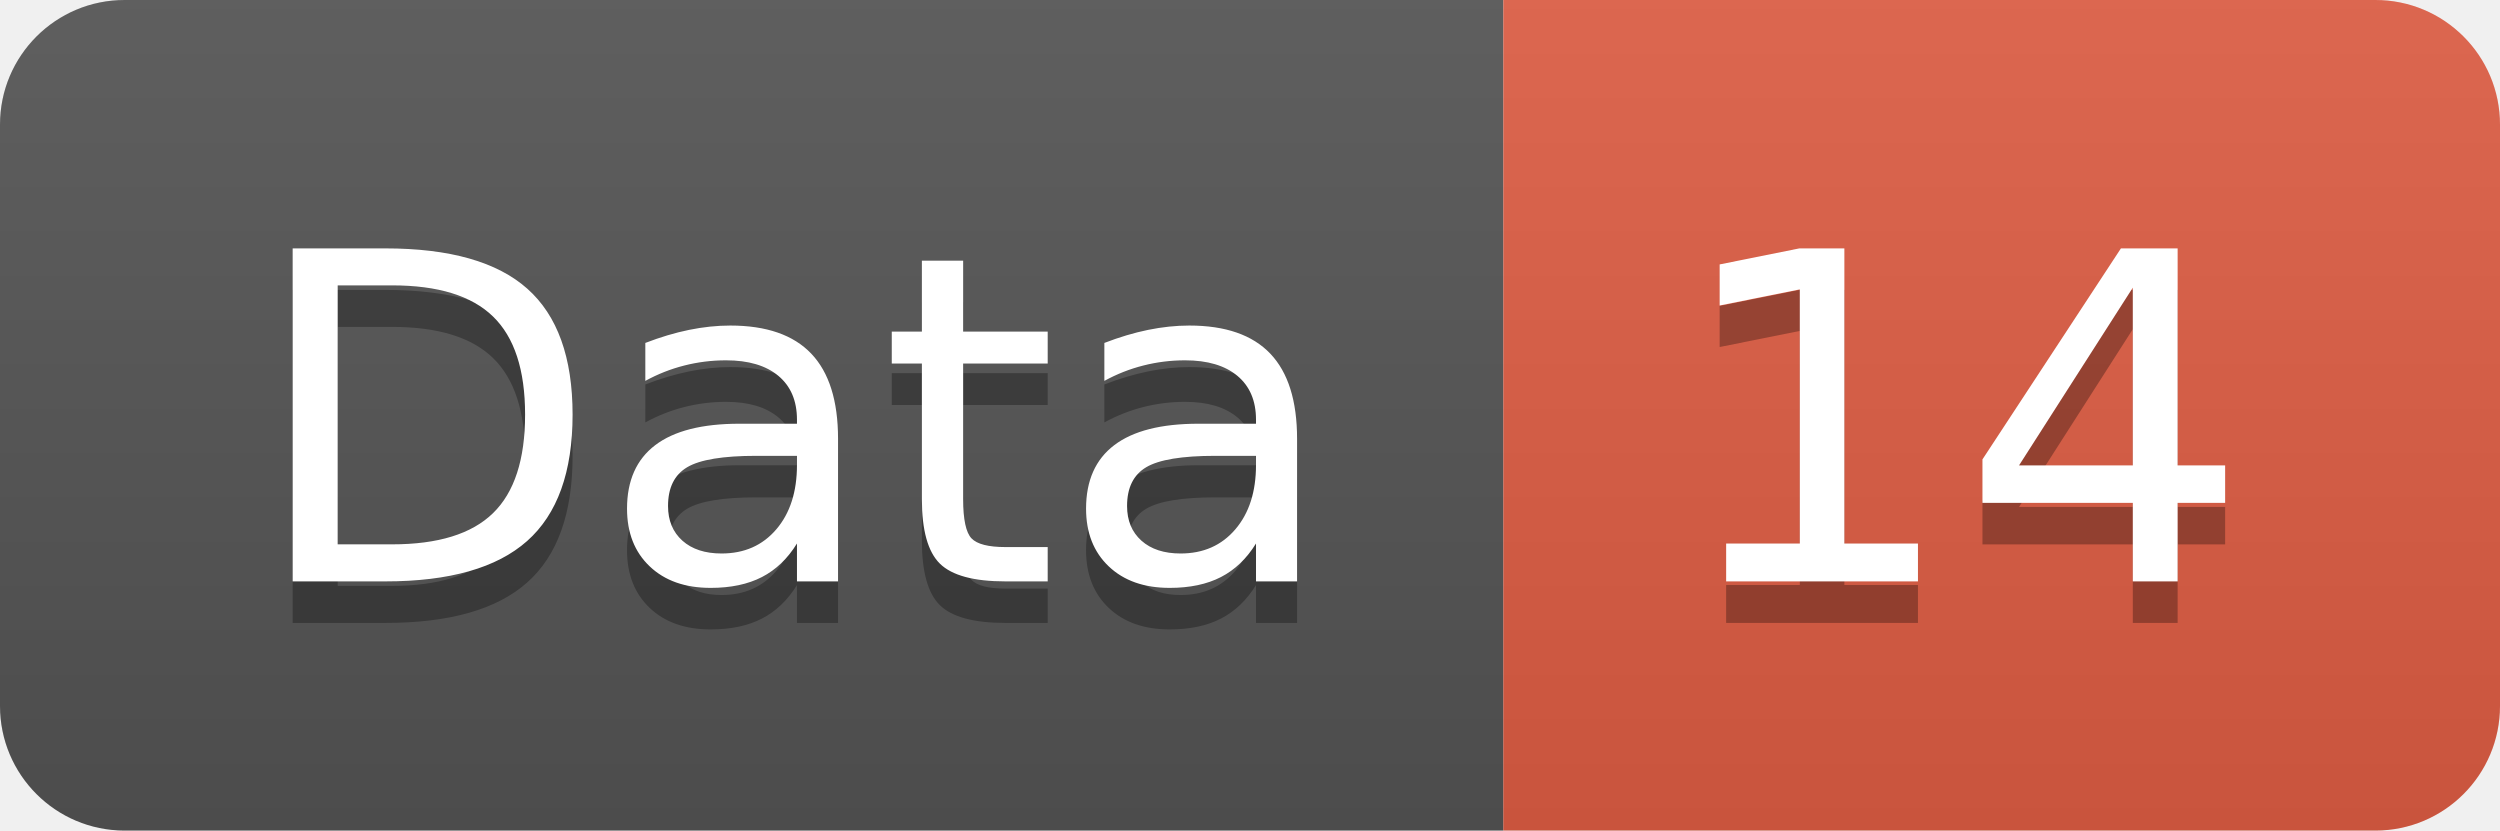
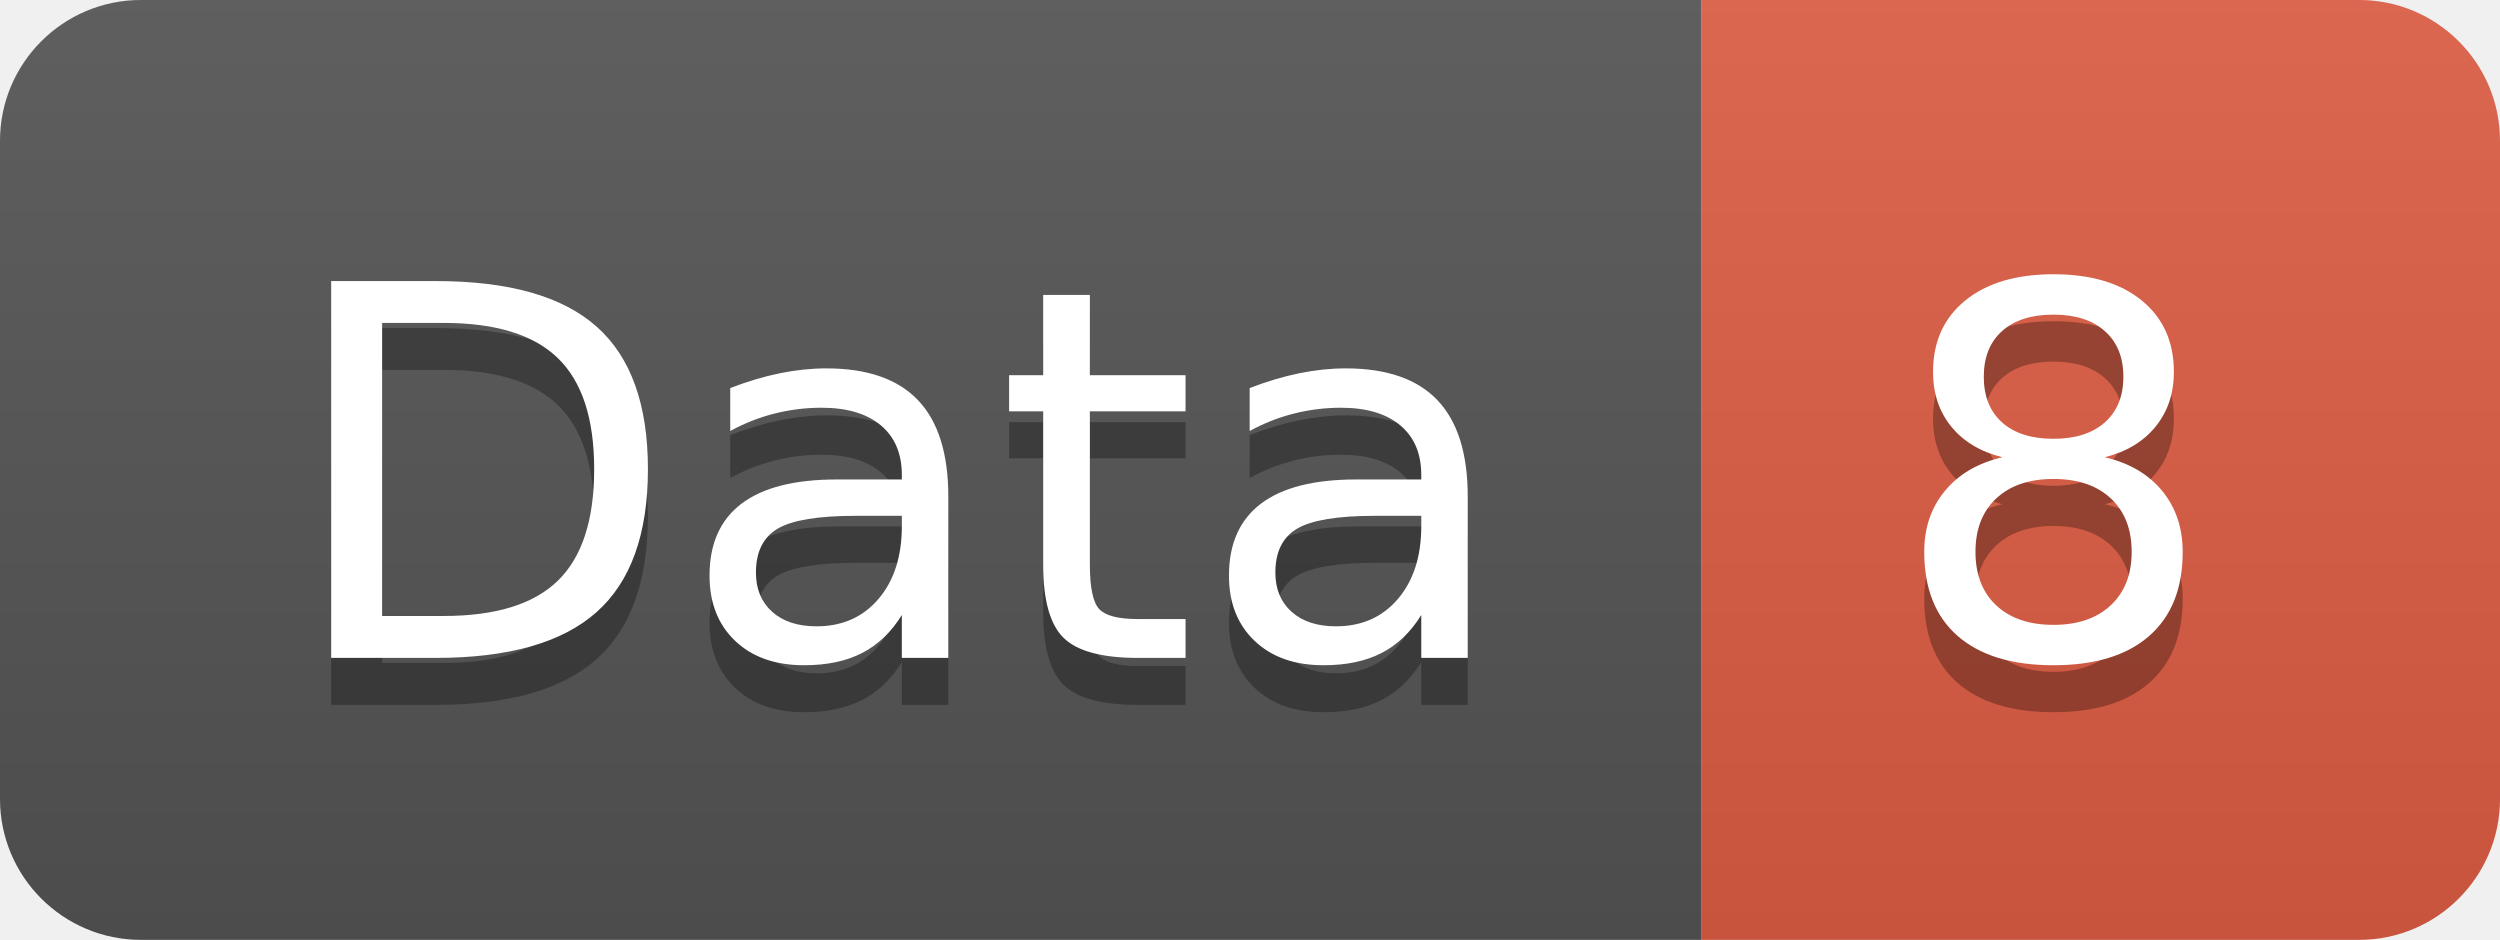
- <svg xmlns="http://www.w3.org/2000/svg" width="60.2" height="20">
+ <svg xmlns="http://www.w3.org/2000/svg" width="53.2" height="20">
  <linearGradient id="smooth" x2="0" y2="100%">
    <stop offset="0" stop-color="#bbb" stop-opacity=".1" />
    <stop offset="1" stop-opacity=".1" />
  </linearGradient>
  <clipPath id="round">
-     <rect width="60.2" height="20" rx="3" fill="#fff" />
+     <rect width="53.2" height="20" rx="3" fill="#fff" />
  </clipPath>
  <g clip-path="url(#round)">
    <rect width="36.2" height="20" fill="#555" />
-     <rect x="36.2" width="24.0" height="20" fill="#e05d44" />
-     <rect width="60.2" height="20" fill="url(#smooth)" />
+     <rect x="36.2" width="17.0" height="20" fill="#e05d44" />
+     <rect width="53.2" height="20" fill="url(#smooth)" />
  </g>
  <g fill="#fff" text-anchor="middle" font-family="DejaVu Sans,Verdana,Geneva,sans-serif" font-size="110">
    <text x="191.0" y="150" fill="#010101" fill-opacity=".3" transform="scale(0.1)" textLength="262.0" lengthAdjust="spacing">Data</text>
    <text x="191.0" y="140" transform="scale(0.1)" textLength="262.0" lengthAdjust="spacing">Data</text>
-     <text x="472.0" y="150" fill="#010101" fill-opacity=".3" transform="scale(0.1)" textLength="140.0" lengthAdjust="spacing">14</text>
-     <text x="472.0" y="140" transform="scale(0.1)" textLength="140.0" lengthAdjust="spacing">14</text>
+     <text x="437.0" y="150" fill="#010101" fill-opacity=".3" transform="scale(0.1)" textLength="70.0" lengthAdjust="spacing">8</text>
+     <text x="437.0" y="140" transform="scale(0.1)" textLength="70.0" lengthAdjust="spacing">8</text>
  </g>
</svg>
